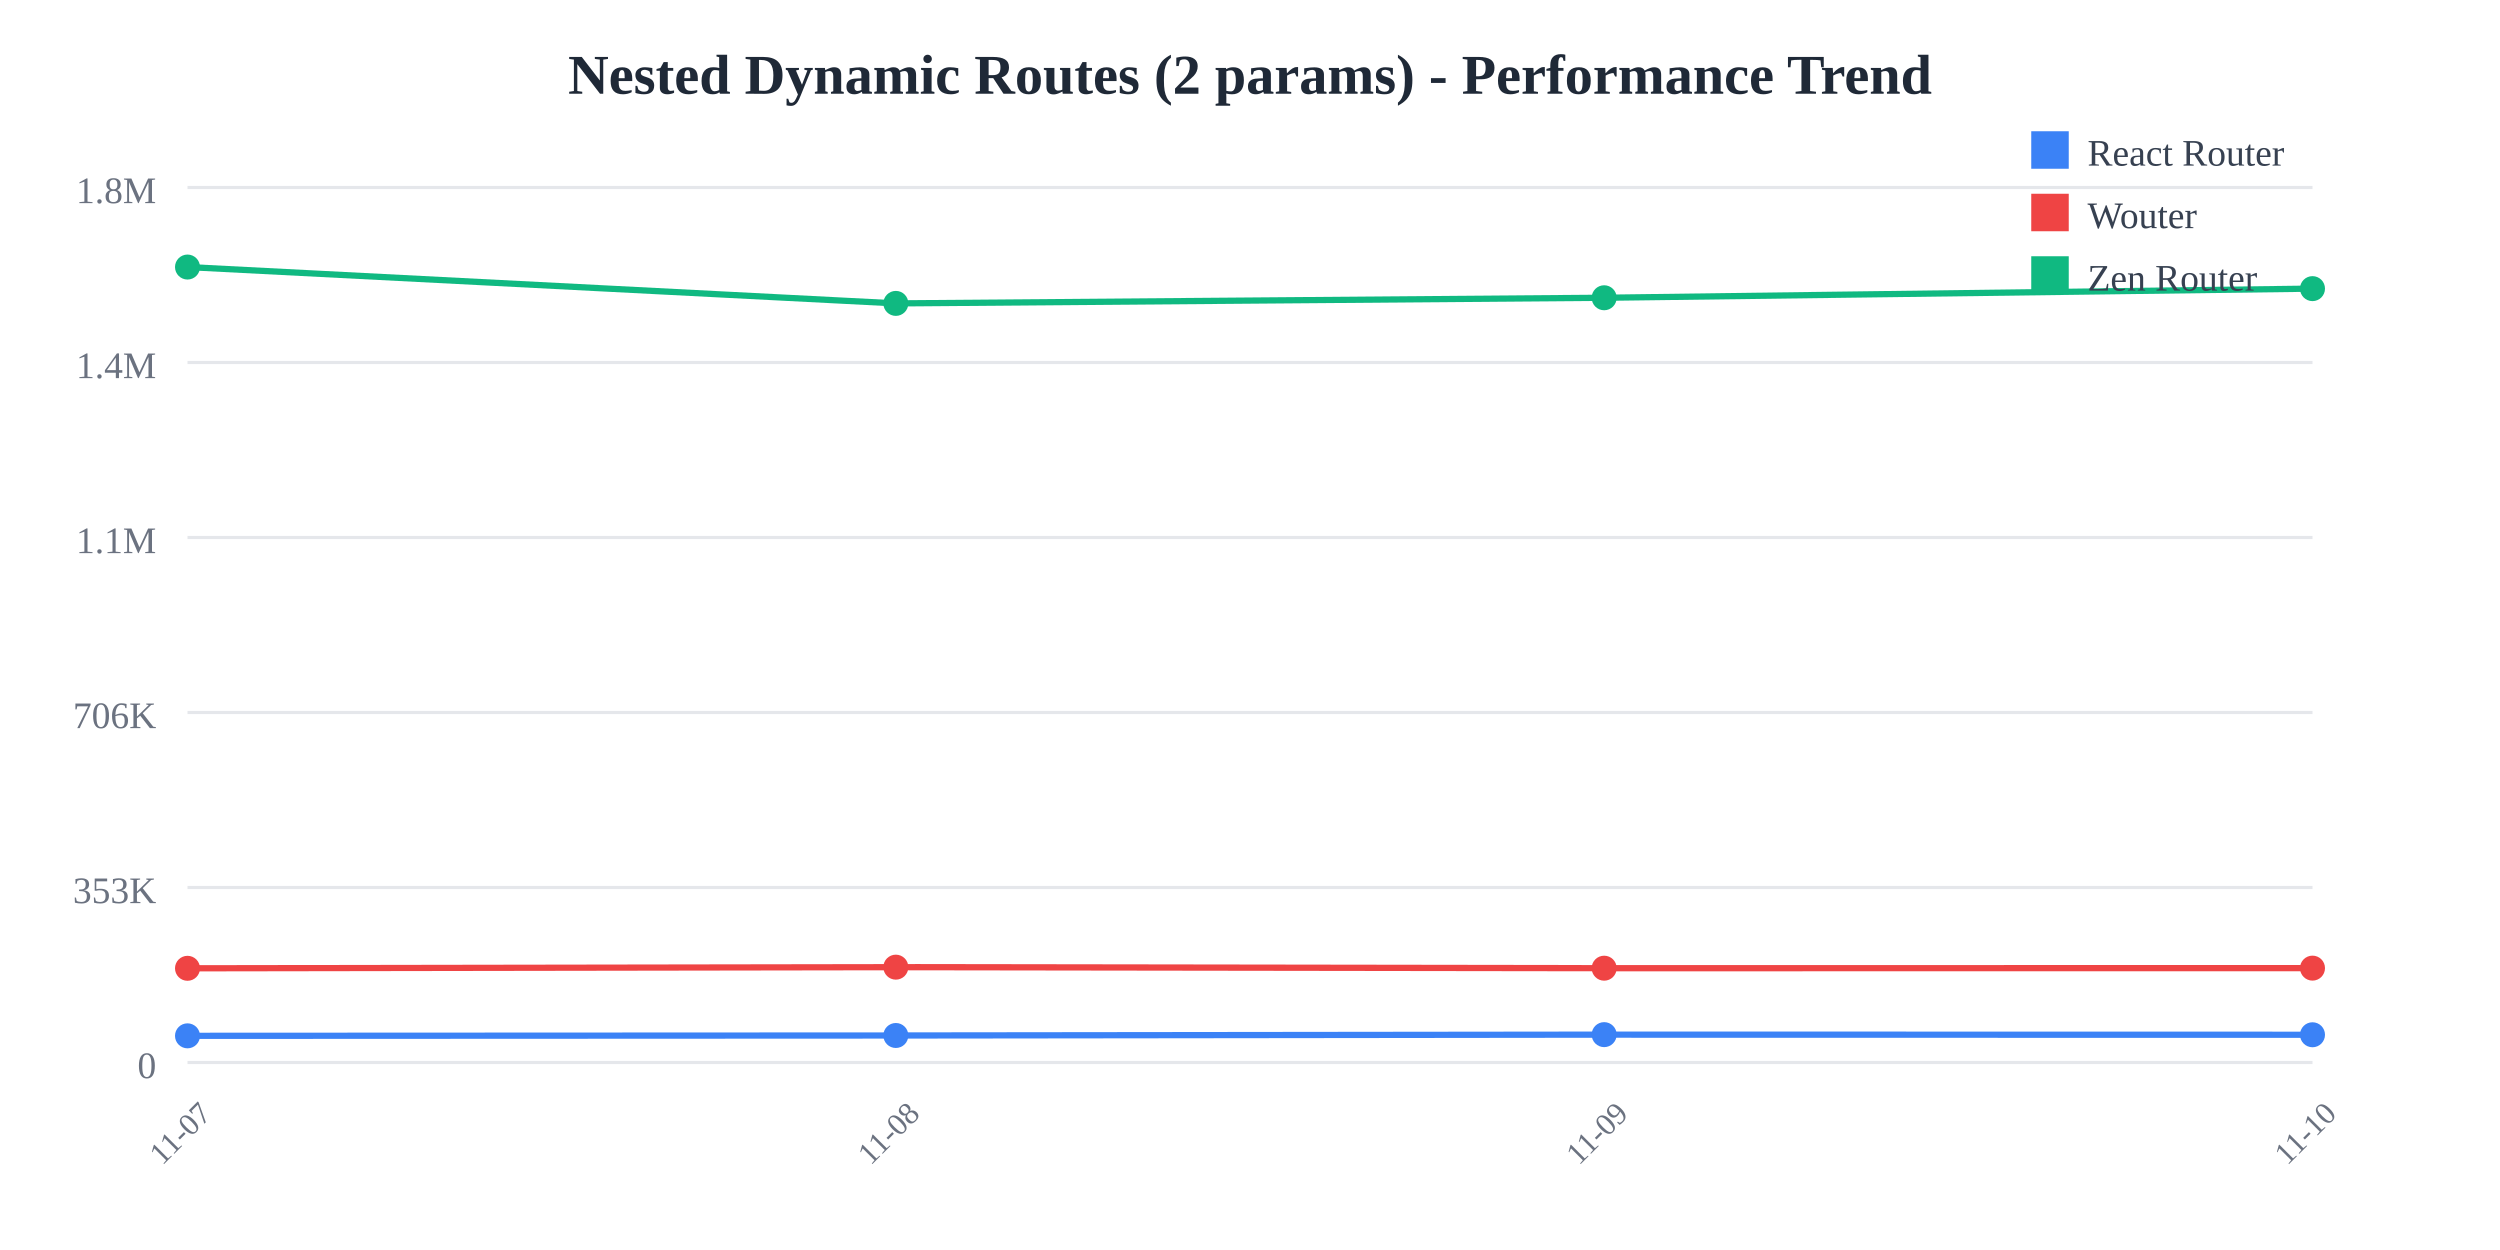
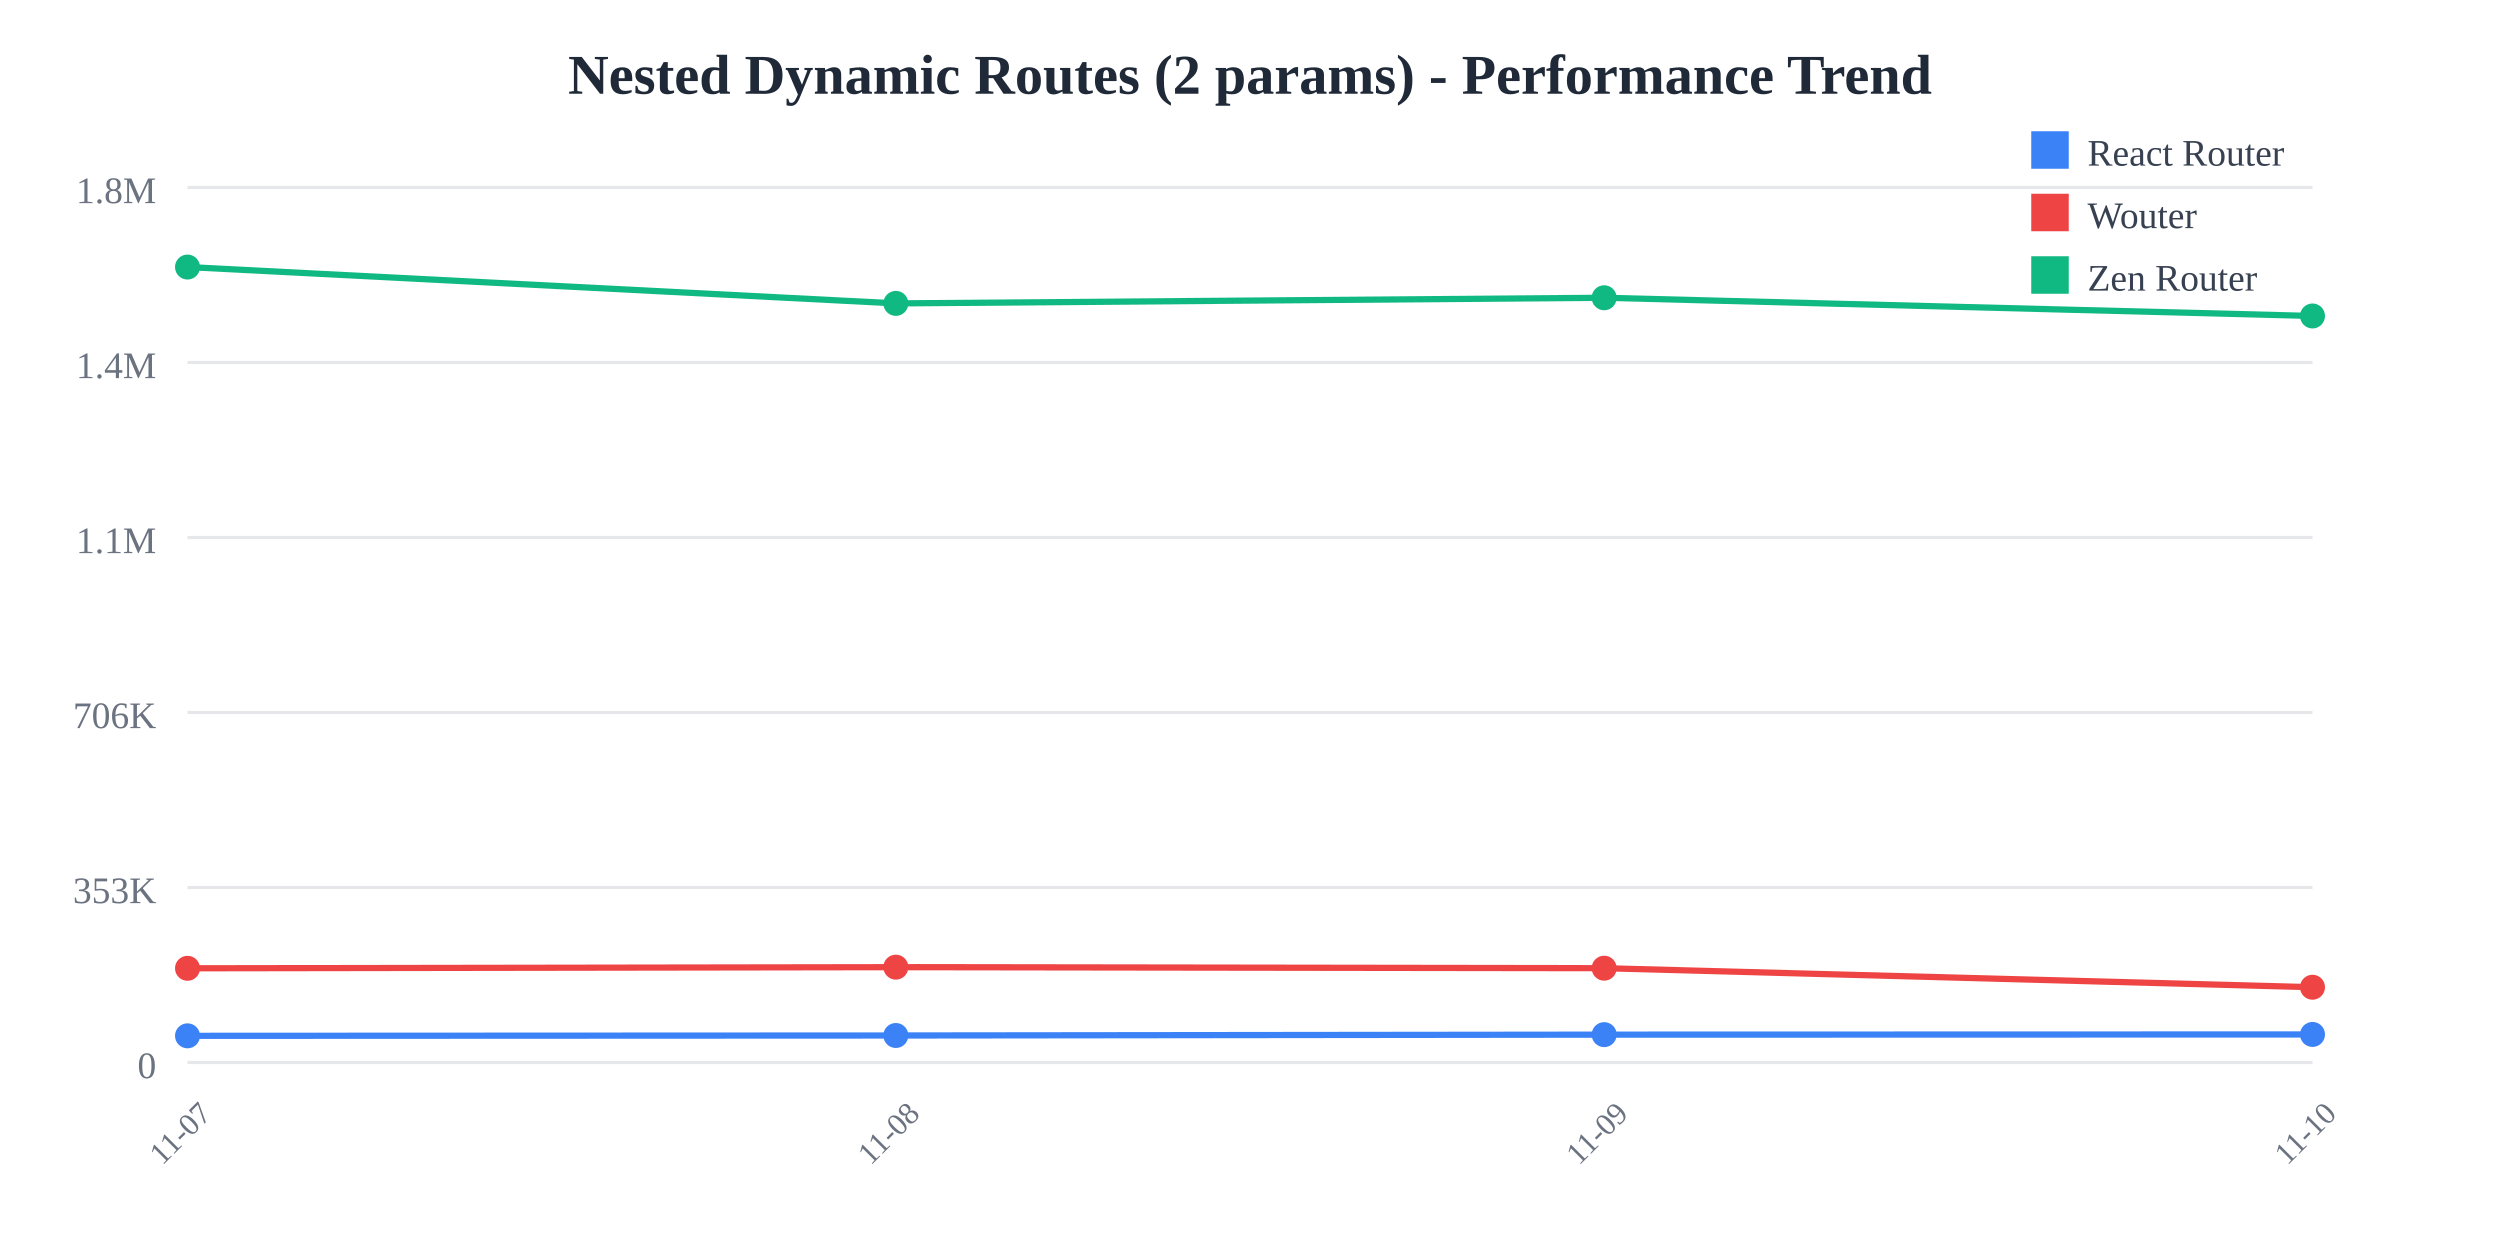
<svg xmlns="http://www.w3.org/2000/svg" width="800" height="400">
  <rect width="800" height="400" fill="white" />
  <text x="400" y="30" text-anchor="middle" font-size="18" font-weight="bold" fill="#1f2937">
    Nested Dynamic Routes (2 params) - Performance Trend
  </text>
  <line x1="60" y1="60" x2="740" y2="60" stroke="#e5e7eb" stroke-width="1" />
  <text x="50" y="65" text-anchor="end" font-size="12" fill="#6b7280">
    1.8M
  </text>
  <line x1="60" y1="116" x2="740" y2="116" stroke="#e5e7eb" stroke-width="1" />
  <text x="50" y="121" text-anchor="end" font-size="12" fill="#6b7280">
    1.4M
  </text>
  <line x1="60" y1="172" x2="740" y2="172" stroke="#e5e7eb" stroke-width="1" />
  <text x="50" y="177" text-anchor="end" font-size="12" fill="#6b7280">
    1.1M
  </text>
  <line x1="60" y1="228" x2="740" y2="228" stroke="#e5e7eb" stroke-width="1" />
  <text x="50" y="233" text-anchor="end" font-size="12" fill="#6b7280">
    706K
  </text>
  <line x1="60" y1="284" x2="740" y2="284" stroke="#e5e7eb" stroke-width="1" />
  <text x="50" y="289" text-anchor="end" font-size="12" fill="#6b7280">
    353K
  </text>
  <line x1="60" y1="340" x2="740" y2="340" stroke="#e5e7eb" stroke-width="1" />
  <text x="50" y="345" text-anchor="end" font-size="12" fill="#6b7280">
    0
  </text>
  <text x="60" y="365" text-anchor="middle" font-size="10" fill="#6b7280" transform="rotate(-45, 60, 365)">
    11-07
  </text>
  <text x="286.667" y="365" text-anchor="middle" font-size="10" fill="#6b7280" transform="rotate(-45, 286.6667, 365)">
    11-08
  </text>
  <text x="513.333" y="365" text-anchor="middle" font-size="10" fill="#6b7280" transform="rotate(-45, 513.3333, 365)">
    11-09
  </text>
  <text x="740" y="365" text-anchor="middle" font-size="10" fill="#6b7280" transform="rotate(-45, 740, 365)">
    11-10
  </text>
-   <polyline points="60,331.467 286.667,331.357 513.333,331.084 740,331.125" fill="none" stroke="#3b82f6" stroke-width="2" />
+   <polyline points="60,331.467 286.667,331.357 513.333,331.084 740,331.023" fill="none" stroke="#3b82f6" stroke-width="2" />
  <circle cx="60" cy="331.467" r="4" fill="#3b82f6" />
  <circle cx="286.667" cy="331.357" r="4" fill="#3b82f6" />
  <circle cx="513.333" cy="331.084" r="4" fill="#3b82f6" />
-   <circle cx="740" cy="331.125" r="4" fill="#3b82f6" />
-   <polyline points="60,309.857 286.667,309.49 513.333,309.821 740,309.802" fill="none" stroke="#ef4444" stroke-width="2" />
+   <circle cx="740" cy="331.023" r="4" fill="#3b82f6" />
+   <polyline points="60,309.857 286.667,309.49 513.333,309.821 740,315.915" fill="none" stroke="#ef4444" stroke-width="2" />
  <circle cx="60" cy="309.857" r="4" fill="#ef4444" />
  <circle cx="286.667" cy="309.49" r="4" fill="#ef4444" />
  <circle cx="513.333" cy="309.821" r="4" fill="#ef4444" />
-   <circle cx="740" cy="309.802" r="4" fill="#ef4444" />
-   <polyline points="60,85.455 286.667,97.087 513.333,95.284 740,92.362" fill="none" stroke="#10b981" stroke-width="2" />
+   <circle cx="740" cy="315.915" r="4" fill="#ef4444" />
+   <polyline points="60,85.455 286.667,97.087 513.333,95.284 740,101.112" fill="none" stroke="#10b981" stroke-width="2" />
  <circle cx="60" cy="85.455" r="4" fill="#10b981" />
  <circle cx="286.667" cy="97.087" r="4" fill="#10b981" />
  <circle cx="513.333" cy="95.284" r="4" fill="#10b981" />
-   <circle cx="740" cy="92.362" r="4" fill="#10b981" />
+   <circle cx="740" cy="101.112" r="4" fill="#10b981" />
  <rect x="650" y="42" width="12" height="12" fill="#3b82f6" />
  <text x="668" y="53" font-size="12" fill="#374151">React Router</text>
  <rect x="650" y="62" width="12" height="12" fill="#ef4444" />
  <text x="668" y="73" font-size="12" fill="#374151">Wouter</text>
  <rect x="650" y="82" width="12" height="12" fill="#10b981" />
  <text x="668" y="93" font-size="12" fill="#374151">Zen Router</text>
</svg>
